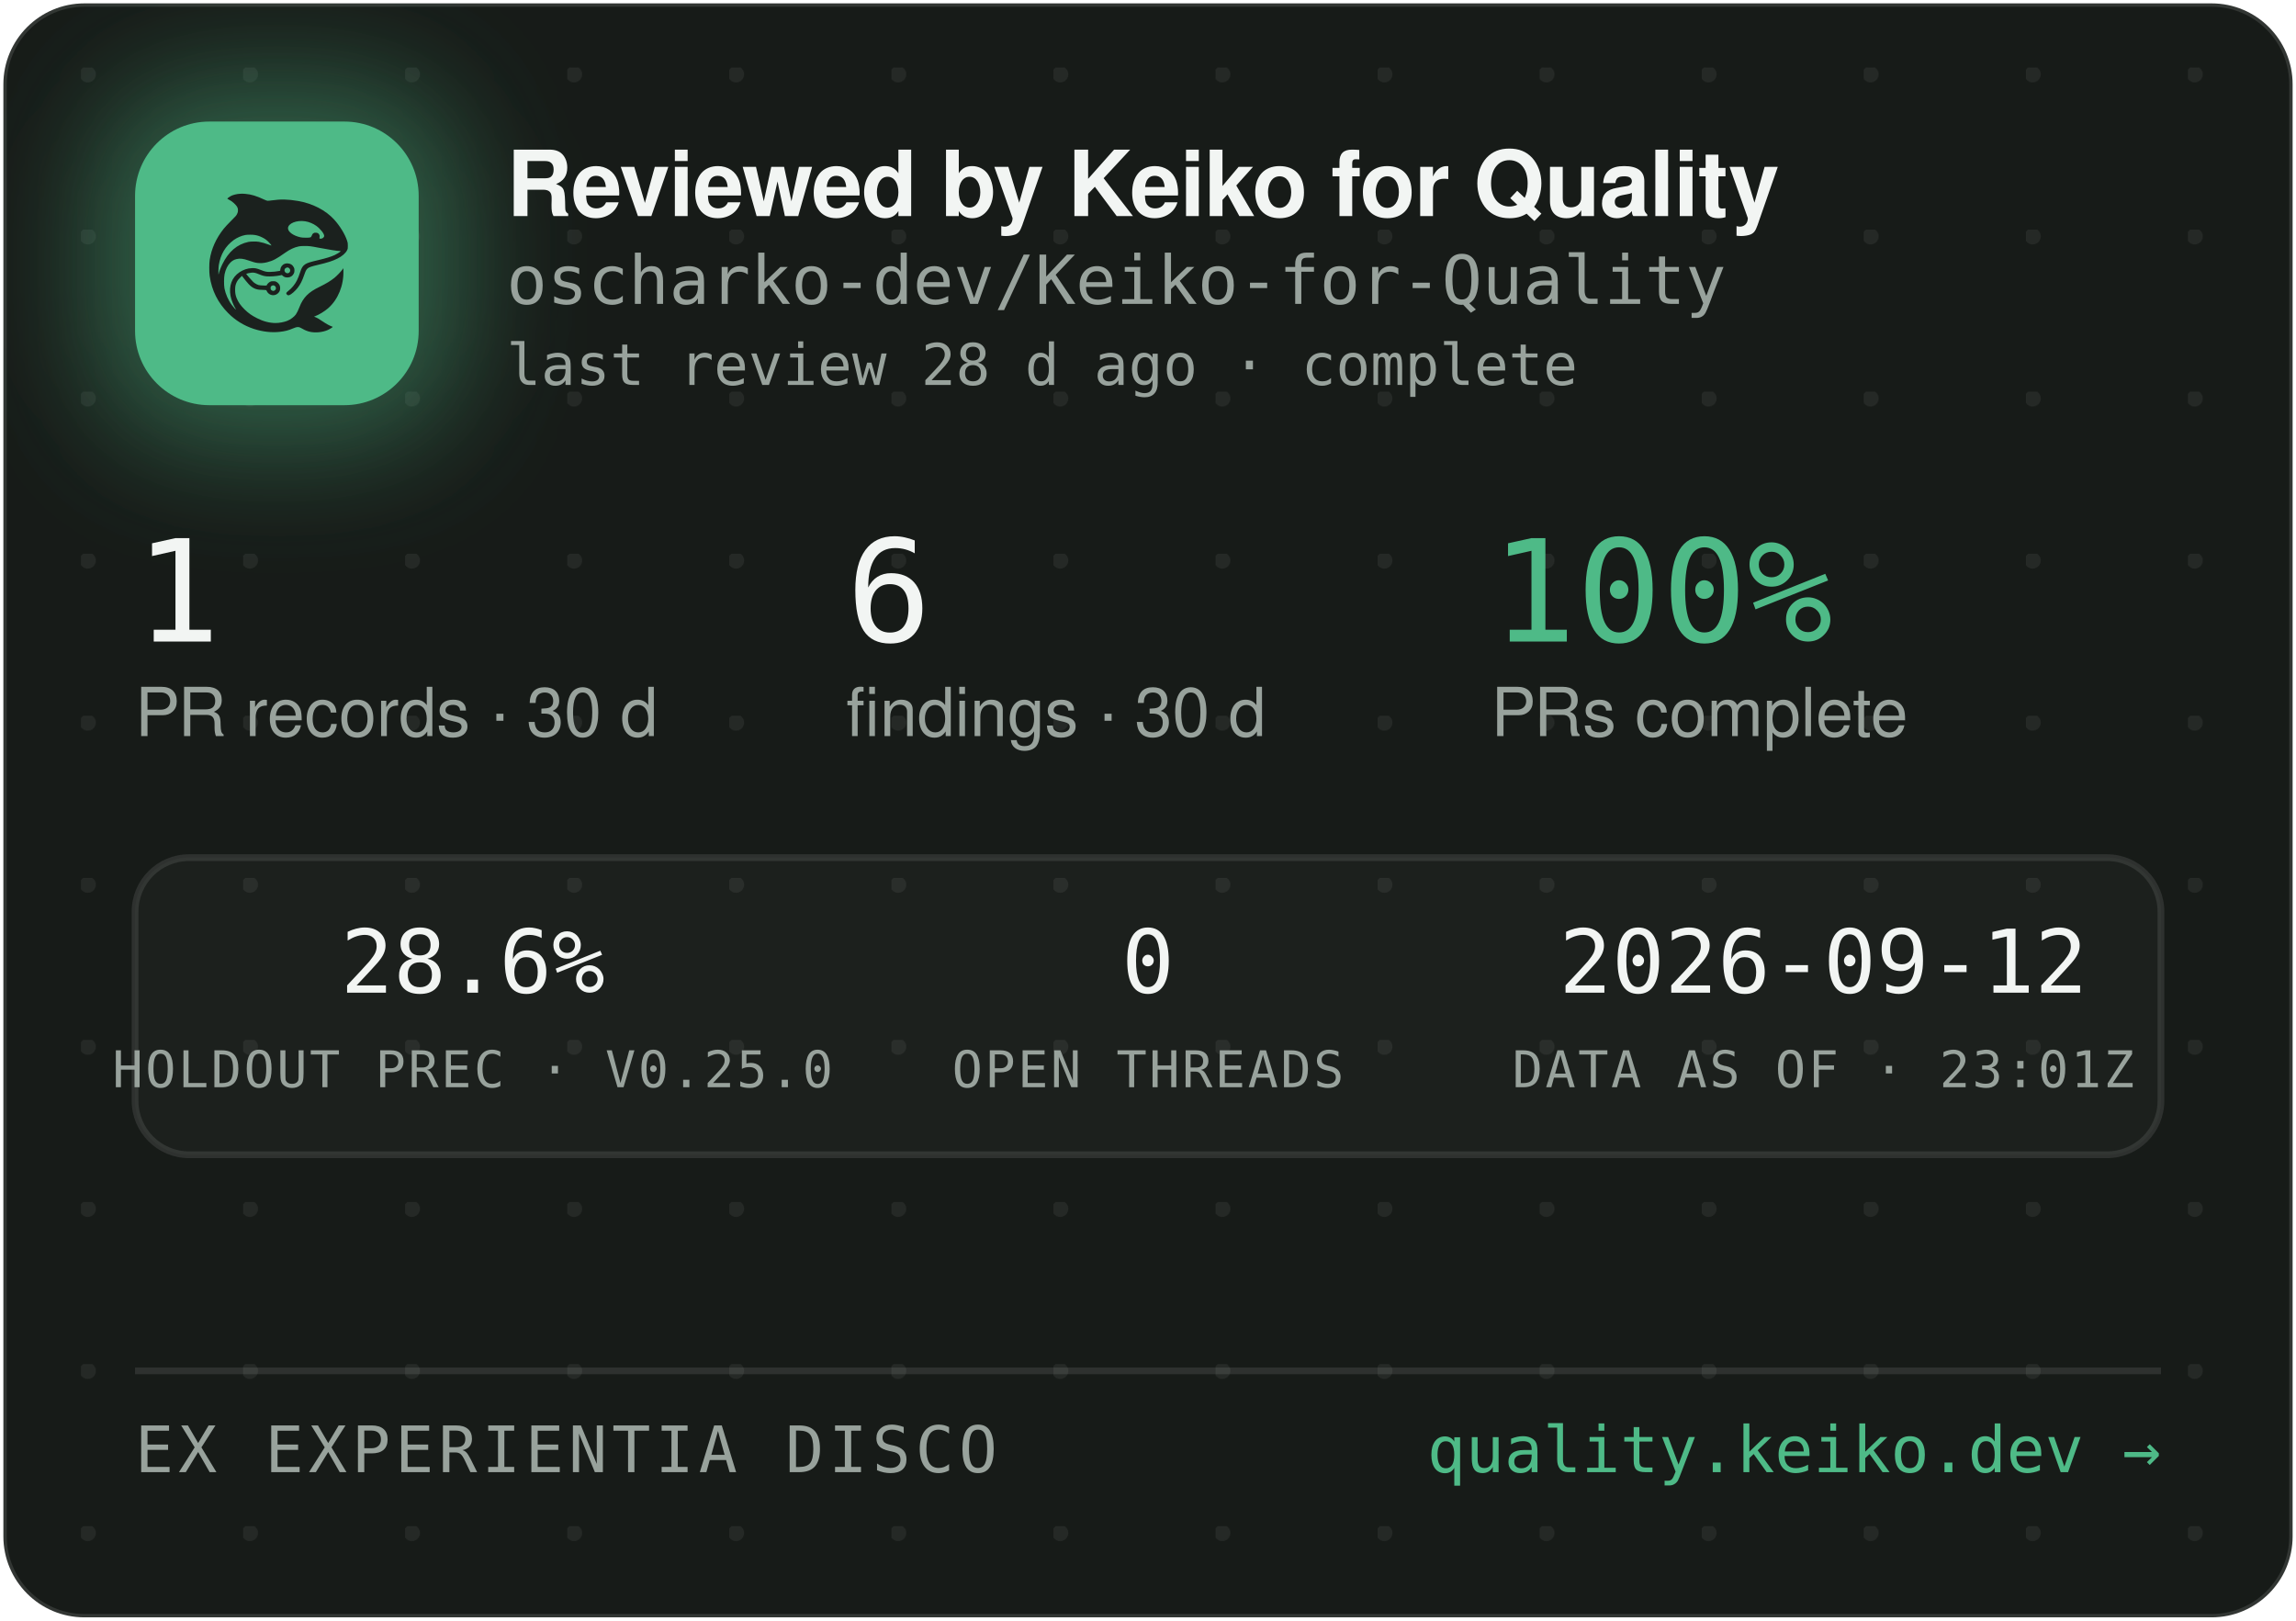
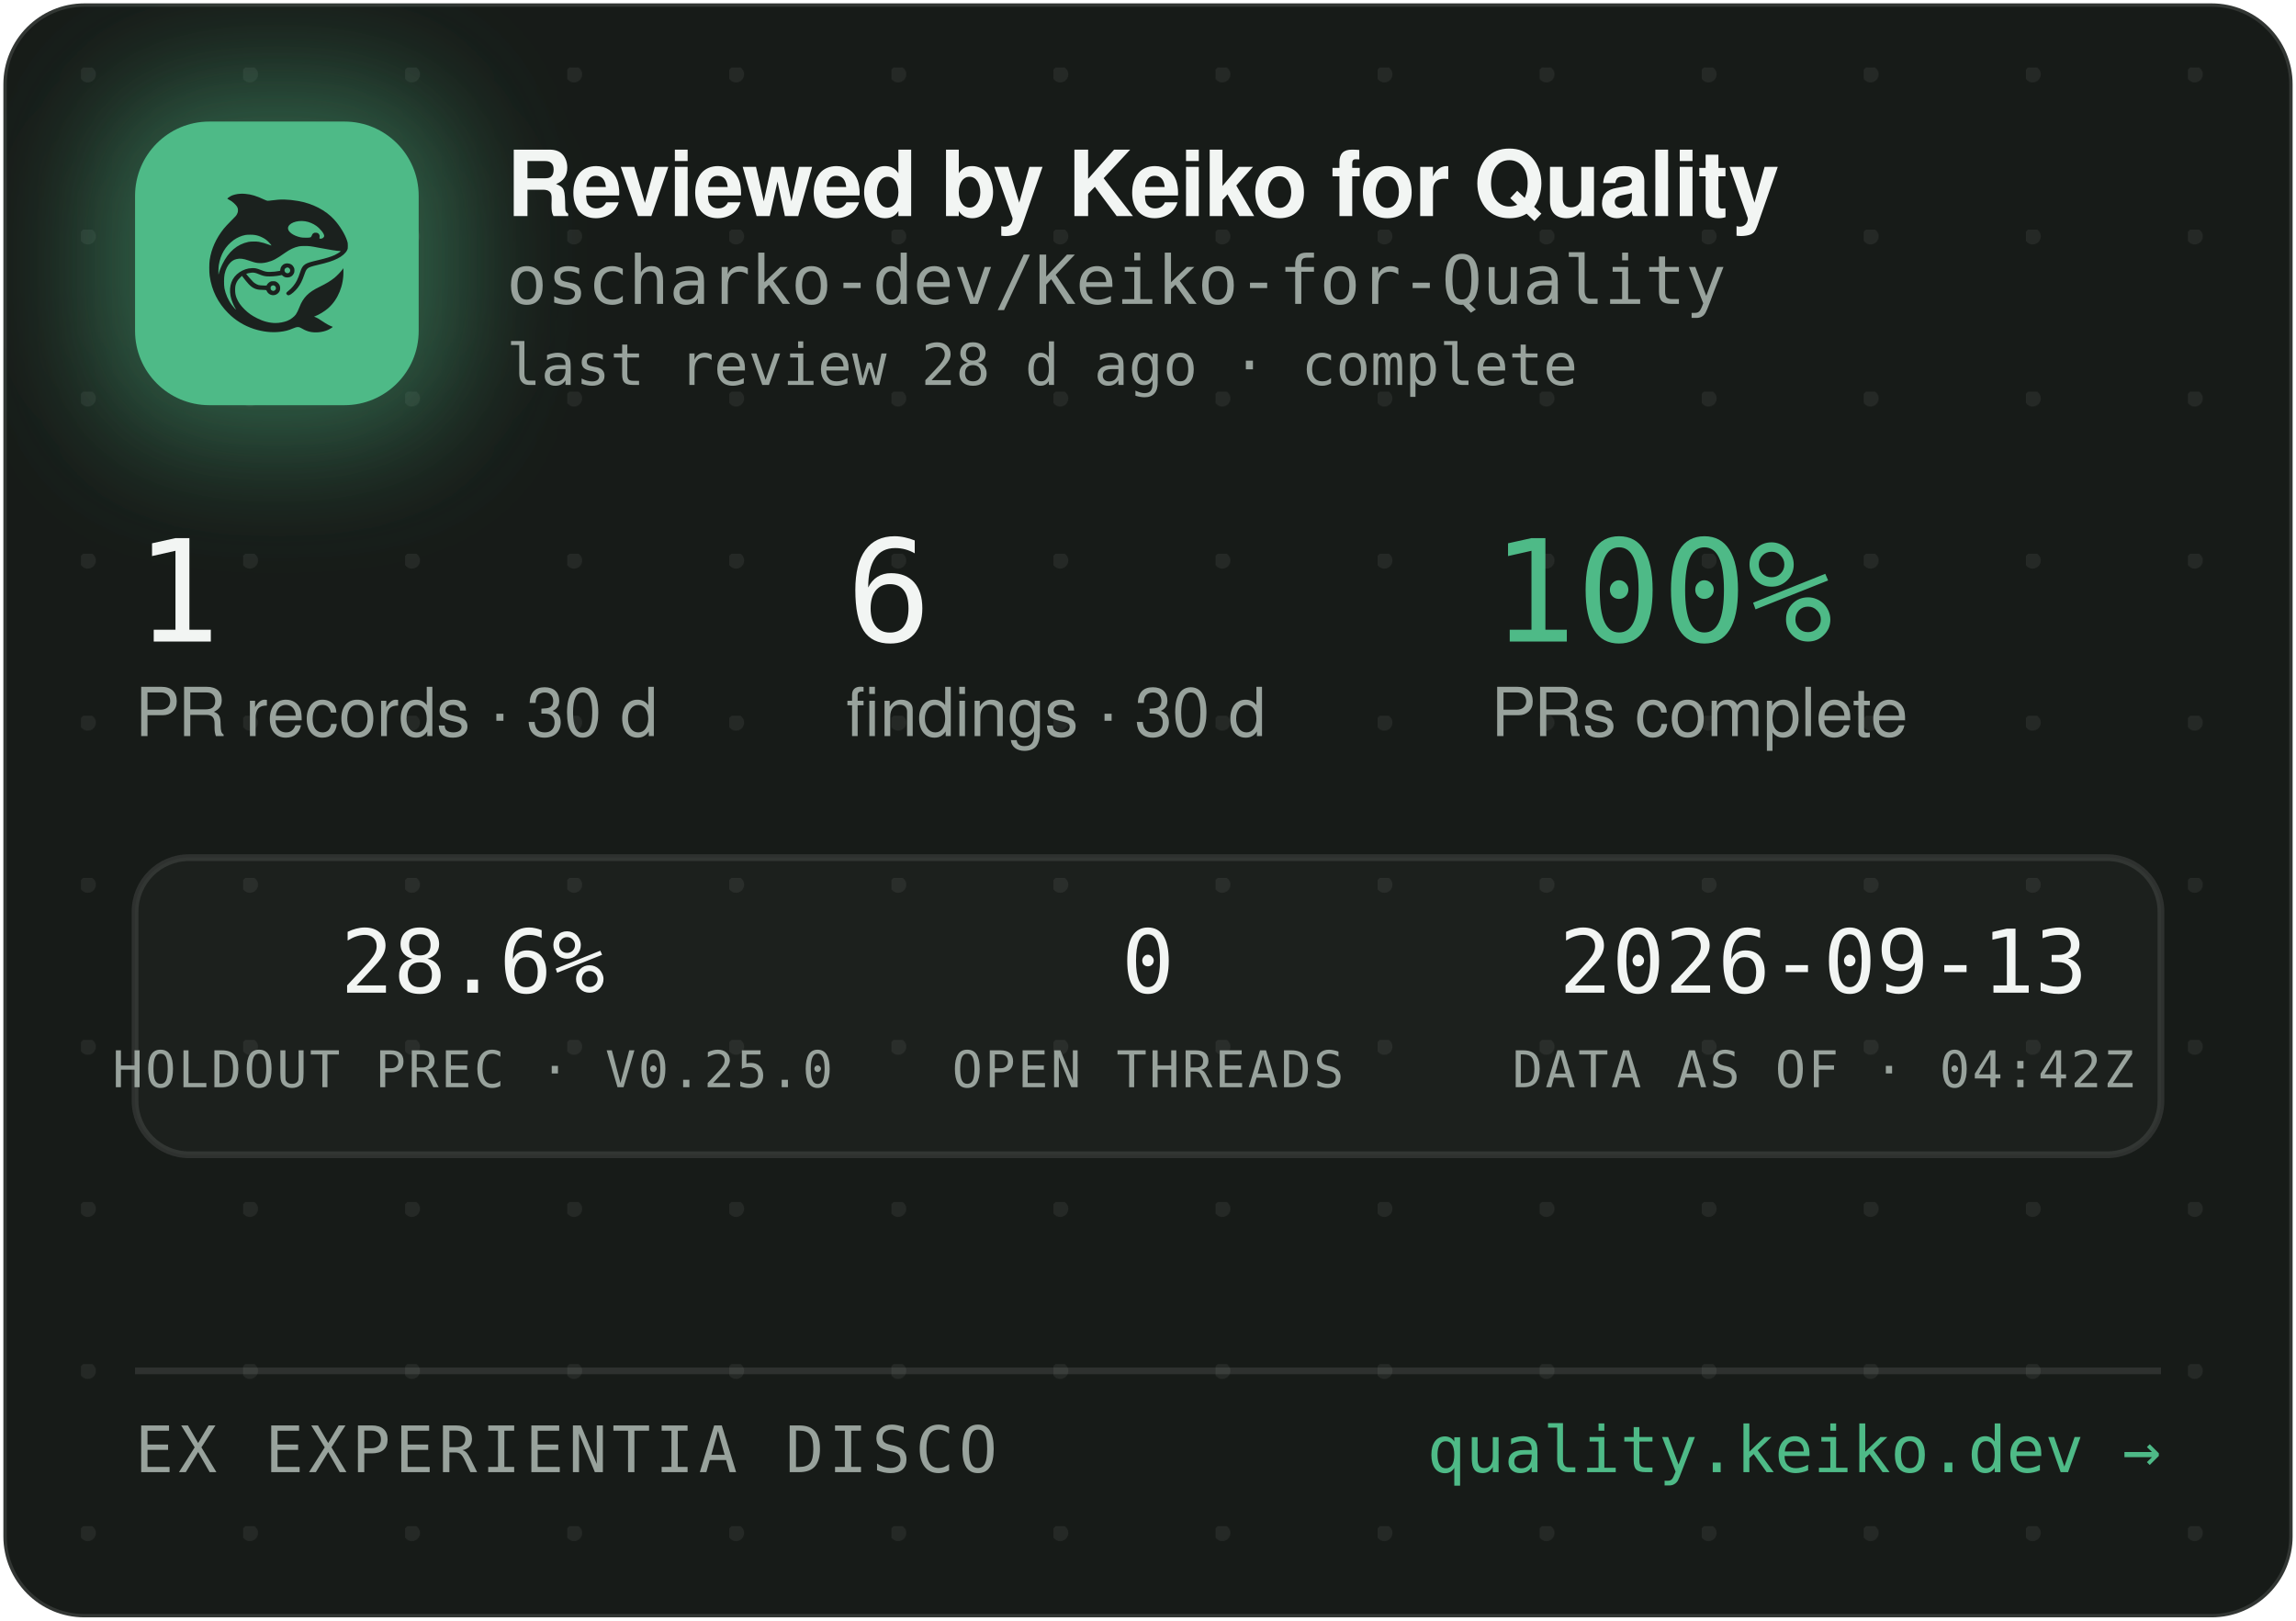
<svg xmlns="http://www.w3.org/2000/svg" width="340" height="240" viewBox="0 0 340 240" role="img" aria-label="Reviewed by Keiko for Quality — oscharko-dev/Keiko-for-Quality">
  <defs>
    <pattern id="dots" width="24" height="24" patternUnits="userSpaceOnUse" x="12" y="10">
      <circle cx="1" cy="1" r="1.2" fill="rgba(233,237,235,0.07)" />
    </pattern>
    <filter id="glow" x="-60%" y="-60%" width="220%" height="220%">
      <feGaussianBlur stdDeviation="9" />
    </filter>
    <clipPath id="card">
      <rect x="0.5" y="0.5" width="339" height="239" rx="12" />
    </clipPath>
  </defs>
  <rect x="0.5" y="0.5" width="339" height="239" rx="12" fill="#171B18" stroke="rgba(255,255,255,0.12)" />
  <rect x="0.5" y="0.5" width="339" height="239" rx="12" fill="url(#dots)" />
  <g clip-path="url(#card)">
    <rect x="14" y="12" width="54" height="54" rx="16" fill="rgba(78,186,135,0.45)" filter="url(#glow)" />
    <rect x="20" y="18" width="42" height="42" rx="11" fill="#4EBA87" />
    <g transform="translate(24,22) scale(0.03320312)">
      <g transform="translate(1024 0) scale(-1 1)">
        <g transform="translate(1024, 1024) scale(-0.1, -0.1)" fill="#1B211E" stroke="none">
          <path d="M3465 8223 c-144 -8 -314 -52 -408 -105 -69 -39 -146 -99 -146 -113 0 -5 30 -24 68 -42 146 -70 323 -229 377 -340 25 -49 29 -70 29 -138 -1 -72 -5 -88 -39 -160 -36 -75 -54 -95 -265 -305 -134 -132 -270 -279 -331 -355 -339 -425 -552 -896 -626 -1390 -25 -165 -25 -549 0 -720 92 -645 368 -1196 826 -1655 322 -324 710 -562 1145 -704 389 -126 793 -172 1155 -130 235 27 377 63 579 149 205 87 268 86 423 -7 102 -62 231 -115 335 -138 247 -56 562 -26 794 74 92 40 244 136 232 146 -4 3 -26 12 -48 19 -86 28 -246 116 -385 211 -162 112 -284 182 -357 207 l-48 17 40 15 c185 70 436 223 595 363 438 386 695 1014 678 1663 l-3 120 -50 -70 c-64 -90 -248 -280 -350 -362 -171 -136 -366 -255 -645 -391 -288 -140 -442 -243 -590 -391 -136 -137 -247 -316 -325 -526 -47 -127 -114 -262 -160 -326 -79 -107 -237 -224 -384 -283 -136 -55 -355 -96 -514 -96 -274 0 -548 71 -832 215 -242 123 -375 216 -553 389 -175 171 -287 332 -361 517 -44 114 -63 216 -63 359 0 152 17 233 74 350 35 70 59 102 136 179 l95 94 21 -29 c55 -75 219 -277 277 -338 171 -183 337 -256 582 -256 56 0 126 -3 155 -7 53 -6 54 -7 76 -57 30 -66 97 -128 172 -156 151 -57 318 11 395 160 33 62 34 193 3 261 -30 64 -88 125 -148 157 -44 23 -63 27 -141 27 -78 0 -97 -4 -140 -27 -58 -30 -131 -105 -141 -142 -6 -25 -8 -26 -93 -26 -47 0 -131 5 -186 10 -87 8 -111 15 -182 51 -45 22 -109 66 -143 96 -59 53 -326 361 -319 367 14 11 179 47 241 52 102 9 177 -7 318 -66 158 -66 243 -89 357 -99 157 -12 413 5 582 40 l93 19 44 -39 c59 -52 135 -75 228 -69 117 8 212 72 262 176 23 47 28 71 28 138 0 70 -4 89 -29 138 -55 110 -145 167 -270 174 -65 3 -91 0 -137 -18 -107 -40 -183 -140 -195 -257 l-6 -52 -51 -11 c-104 -23 -285 -41 -411 -42 -149 -1 -211 12 -402 88 -186 74 -256 88 -403 81 -193 -8 -377 -70 -546 -182 -342 -228 -485 -611 -399 -1064 30 -157 119 -388 209 -541 20 -35 35 -64 33 -66 -8 -8 -111 108 -190 214 -154 206 -278 489 -324 737 -28 154 -25 492 6 635 46 216 133 391 256 514 82 82 161 128 271 156 152 39 300 23 529 -57 217 -76 308 -101 410 -114 137 -17 284 -7 426 30 272 70 414 145 809 425 217 153 399 238 610 283 64 14 129 18 265 18 197 0 269 -9 615 -76 461 -89 843 -149 952 -149 41 0 41 0 23 -20 -28 -31 -169 -119 -254 -158 -167 -77 -388 -145 -716 -222 -399 -93 -508 -128 -608 -194 -102 -68 -160 -160 -217 -346 -35 -115 -102 -286 -149 -378 -85 -168 -227 -341 -377 -458 -105 -82 -115 -107 -69 -162 29 -34 65 -44 109 -29 86 29 261 181 371 322 126 162 201 309 295 581 61 176 90 232 145 283 62 57 163 93 470 165 439 104 640 169 863 278 206 100 368 240 434 375 32 67 33 71 33 198 -1 120 -3 138 -34 229 -98 294 -319 655 -573 936 -381 421 -968 723 -1618 834 -448 76 -767 83 -1169 25 -80 -12 -165 -19 -190 -17 -26 3 -90 26 -146 53 -343 162 -576 233 -842 255 -114 9 -141 10 -248 3z m2926 -1227 c164 -27 346 -102 485 -202 181 -129 354 -348 354 -448 0 -64 -75 -126 -154 -126 -60 0 -63 4 -52 70 8 50 7 65 -9 100 -29 64 -74 93 -151 98 -54 4 -70 1 -107 -21 -42 -25 -61 -52 -91 -129 -25 -64 -55 -73 -246 -73 -121 0 -187 5 -248 18 -318 70 -556 242 -556 402 0 218 388 374 775 311z m-2249 -611 c119 -21 208 -50 321 -106 114 -56 177 -100 266 -184 67 -63 157 -173 148 -181 -2 -3 -61 18 -130 45 -131 52 -298 100 -427 122 -113 20 -367 17 -470 -4 -502 -106 -885 -433 -1160 -992 -70 -142 -160 -379 -160 -424 0 -9 -5 -23 -11 -31 -13 -19 -5 316 10 410 80 482 295 846 661 1117 145 107 350 197 522 228 100 18 326 18 430 0z m1485 -1456 c95 -36 119 -159 42 -223 -78 -66 -209 -1 -209 104 0 60 33 100 99 121 36 10 36 10 68 -2z m-591 -822 c29 -26 37 -42 40 -77 6 -54 -9 -86 -55 -117 -41 -28 -70 -29 -119 -4 -44 22 -62 55 -62 112 0 51 13 75 53 99 50 31 101 26 143 -13z" />
        </g>
      </g>
    </g>
    <text x="75" y="32" font-family="-apple-system,'Segoe UI',Helvetica,Arial,sans-serif" font-size="13.5" font-weight="650" letter-spacing="-0.14" fill="#F2F5F3">Reviewed by Keiko for Quality</text>
    <text x="75" y="45" font-family="'JetBrains Mono',SFMono-Regular,Consolas,Menlo,monospace" font-size="10" fill="#98A29C">oscharko-dev/Keiko-for-Quality</text>
    <text x="75" y="57" font-family="'JetBrains Mono',SFMono-Regular,Consolas,Menlo,monospace" font-size="8.5" fill="#98A29C">last review 28 d ago · complete</text>
    <text x="20" y="95" font-family="'JetBrains Mono',SFMono-Regular,Consolas,Menlo,monospace" font-size="21" fill="#F2F5F3">1</text>
    <text x="20" y="109" font-family="-apple-system,'Segoe UI',Helvetica,Arial,sans-serif" font-size="10" fill="#98A29C">PR records · 30 d</text>
    <text x="125.3" y="95" font-family="'JetBrains Mono',SFMono-Regular,Consolas,Menlo,monospace" font-size="21" fill="#F2F5F3">6</text>
    <text x="125.3" y="109" font-family="-apple-system,'Segoe UI',Helvetica,Arial,sans-serif" font-size="10" fill="#98A29C">findings · 30 d</text>
    <text x="220.8" y="95" font-family="'JetBrains Mono',SFMono-Regular,Consolas,Menlo,monospace" font-size="21" fill="#4EBA87">100%</text>
    <text x="220.8" y="109" font-family="-apple-system,'Segoe UI',Helvetica,Arial,sans-serif" font-size="10" fill="#98A29C">PRs complete</text>
    <rect x="20" y="127" width="300" height="44" rx="8" fill="rgba(255,255,255,0.025)" stroke="rgba(255,255,255,0.1)" />
    <text x="70" y="147" text-anchor="middle" font-family="'JetBrains Mono',SFMono-Regular,Consolas,Menlo,monospace" font-size="13" fill="#F2F5F3">28.6%</text>
    <text x="70" y="161" text-anchor="middle" font-family="'JetBrains Mono',SFMono-Regular,Consolas,Menlo,monospace" font-size="7.5" letter-spacing="0.35" fill="#98A29C">HOLDOUT PREC · V0.25.0</text>
    <text x="170" y="147" text-anchor="middle" font-family="'JetBrains Mono',SFMono-Regular,Consolas,Menlo,monospace" font-size="13" fill="#F2F5F3">0</text>
    <text x="170" y="161" text-anchor="middle" font-family="'JetBrains Mono',SFMono-Regular,Consolas,Menlo,monospace" font-size="7.5" letter-spacing="0.35" fill="#98A29C">OPEN THREADS</text>
-     <text x="270" y="147" text-anchor="middle" font-family="'JetBrains Mono',SFMono-Regular,Consolas,Menlo,monospace" font-size="13" fill="#F2F5F3">2026-09-12</text>
-     <text x="270" y="161" text-anchor="middle" font-family="'JetBrains Mono',SFMono-Regular,Consolas,Menlo,monospace" font-size="7.5" letter-spacing="0.35" fill="#98A29C">DATA AS OF · 23:01Z</text>
+     <text x="270" y="147" text-anchor="middle" font-family="'JetBrains Mono',SFMono-Regular,Consolas,Menlo,monospace" font-size="13" fill="#F2F5F3">2026-09-13</text>
+     <text x="270" y="161" text-anchor="middle" font-family="'JetBrains Mono',SFMono-Regular,Consolas,Menlo,monospace" font-size="7.5" letter-spacing="0.35" fill="#98A29C">DATA AS OF · 04:42Z</text>
    <line x1="20" y1="203" x2="320" y2="203" stroke="rgba(255,255,255,0.1)" />
    <text x="20" y="218" font-family="'JetBrains Mono',SFMono-Regular,Consolas,Menlo,monospace" font-size="9.5" letter-spacing="0.7" fill="#98A29C">EX EXPERIENTIA DISCO</text>
    <text x="320" y="218" text-anchor="end" font-family="'JetBrains Mono',SFMono-Regular,Consolas,Menlo,monospace" font-size="9.5" fill="#4EBA87">quality.keiko.dev →</text>
  </g>
</svg>
